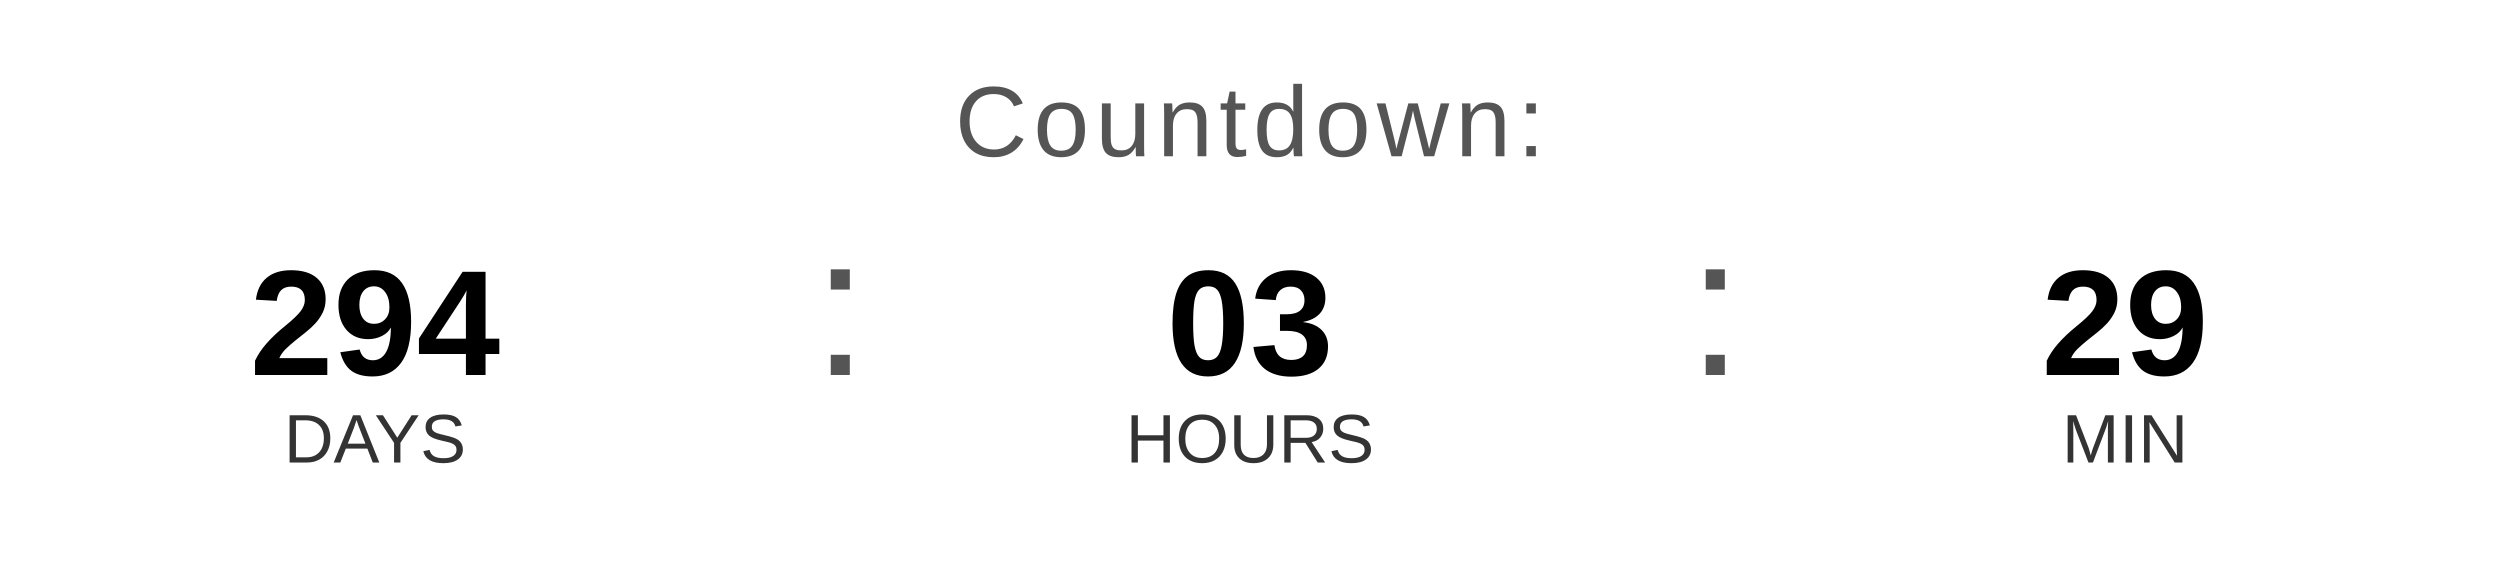
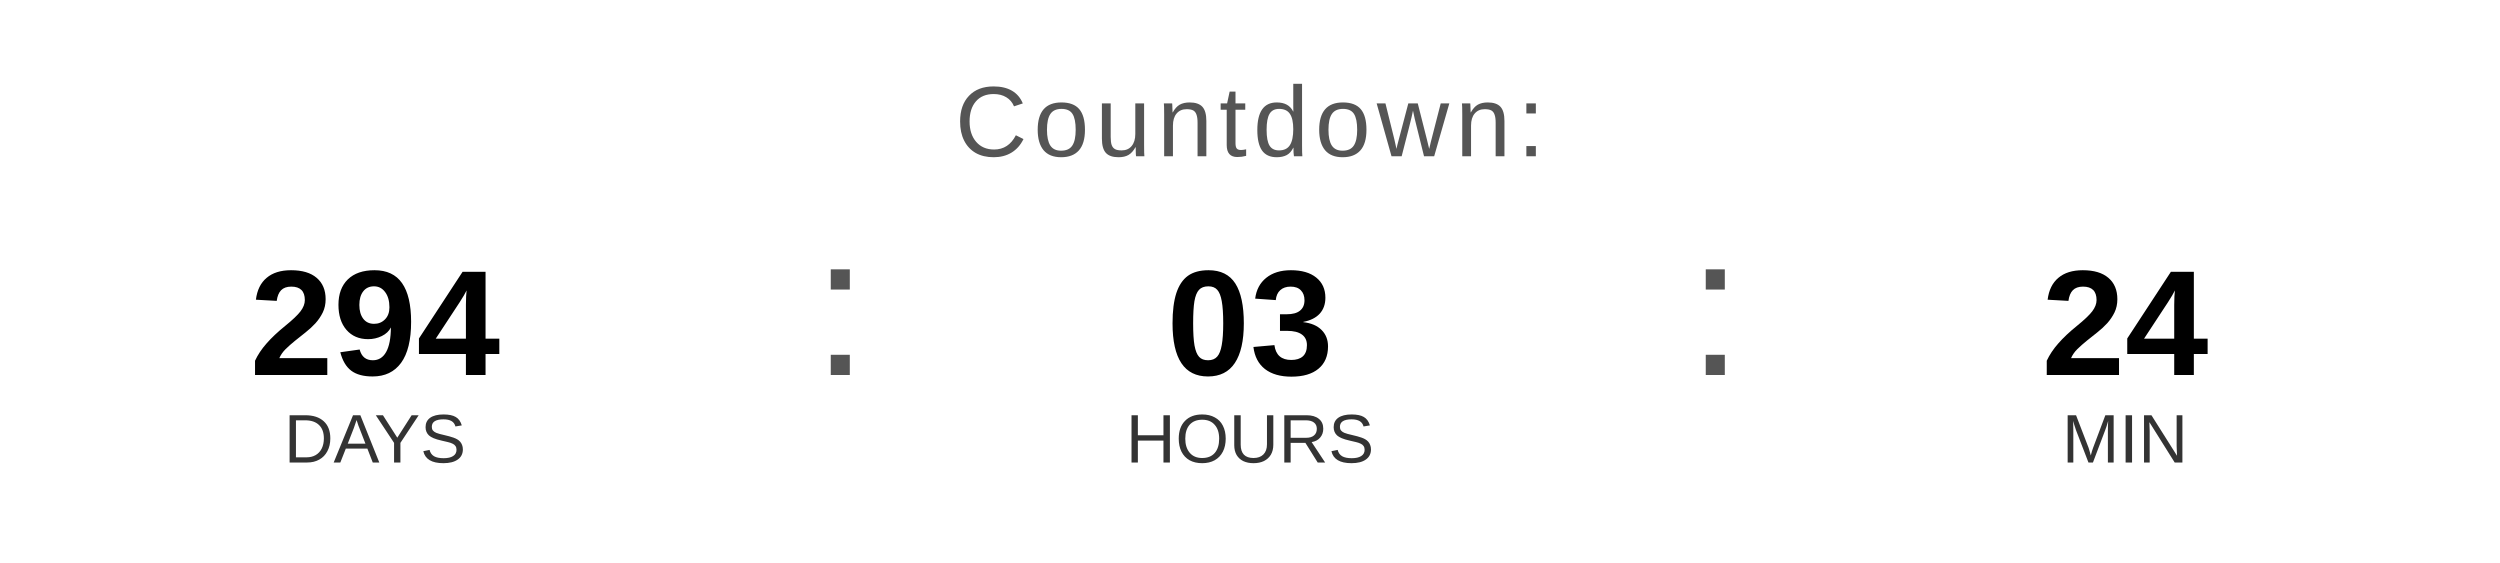
<svg xmlns="http://www.w3.org/2000/svg" width="400" height="90" viewBox="0 0 400 90">
  <text x="200" y="25" font-family="Arial, Helvetica, sans-serif" font-size="16" fill="#555555" text-anchor="middle" letter-spacing="1">
    Countdown:
  </text>
  <text x="60" y="60" font-family="Arial, Helvetica, sans-serif" font-size="24" font-weight="bold" fill="#000000" text-anchor="middle">294</text>
  <text x="60" y="74" font-family="Arial, Helvetica, sans-serif" font-size="11" fill="#333333" text-anchor="middle">DAYS</text>
  <text x="130" y="60" font-family="Arial, sans-serif" font-size="32" fill="#555555">:</text>
  <text x="200" y="60" font-family="Arial, Helvetica, sans-serif" font-size="24" font-weight="bold" fill="#000000" text-anchor="middle">03</text>
  <text x="200" y="74" font-family="Arial, Helvetica, sans-serif" font-size="11" fill="#333333" text-anchor="middle">HOURS</text>
  <text x="270" y="60" font-family="Arial, sans-serif" font-size="32" fill="#555555">:</text>
-   <text x="340" y="60" font-family="Arial, Helvetica, sans-serif" font-size="24" font-weight="bold" fill="#000000" text-anchor="middle">29</text>
+   <text x="340" y="60" font-family="Arial, Helvetica, sans-serif" font-size="24" font-weight="bold" fill="#000000" text-anchor="middle">24</text>
  <text x="340" y="74" font-family="Arial, Helvetica, sans-serif" font-size="11" fill="#333333" text-anchor="middle">MIN</text>
</svg>
